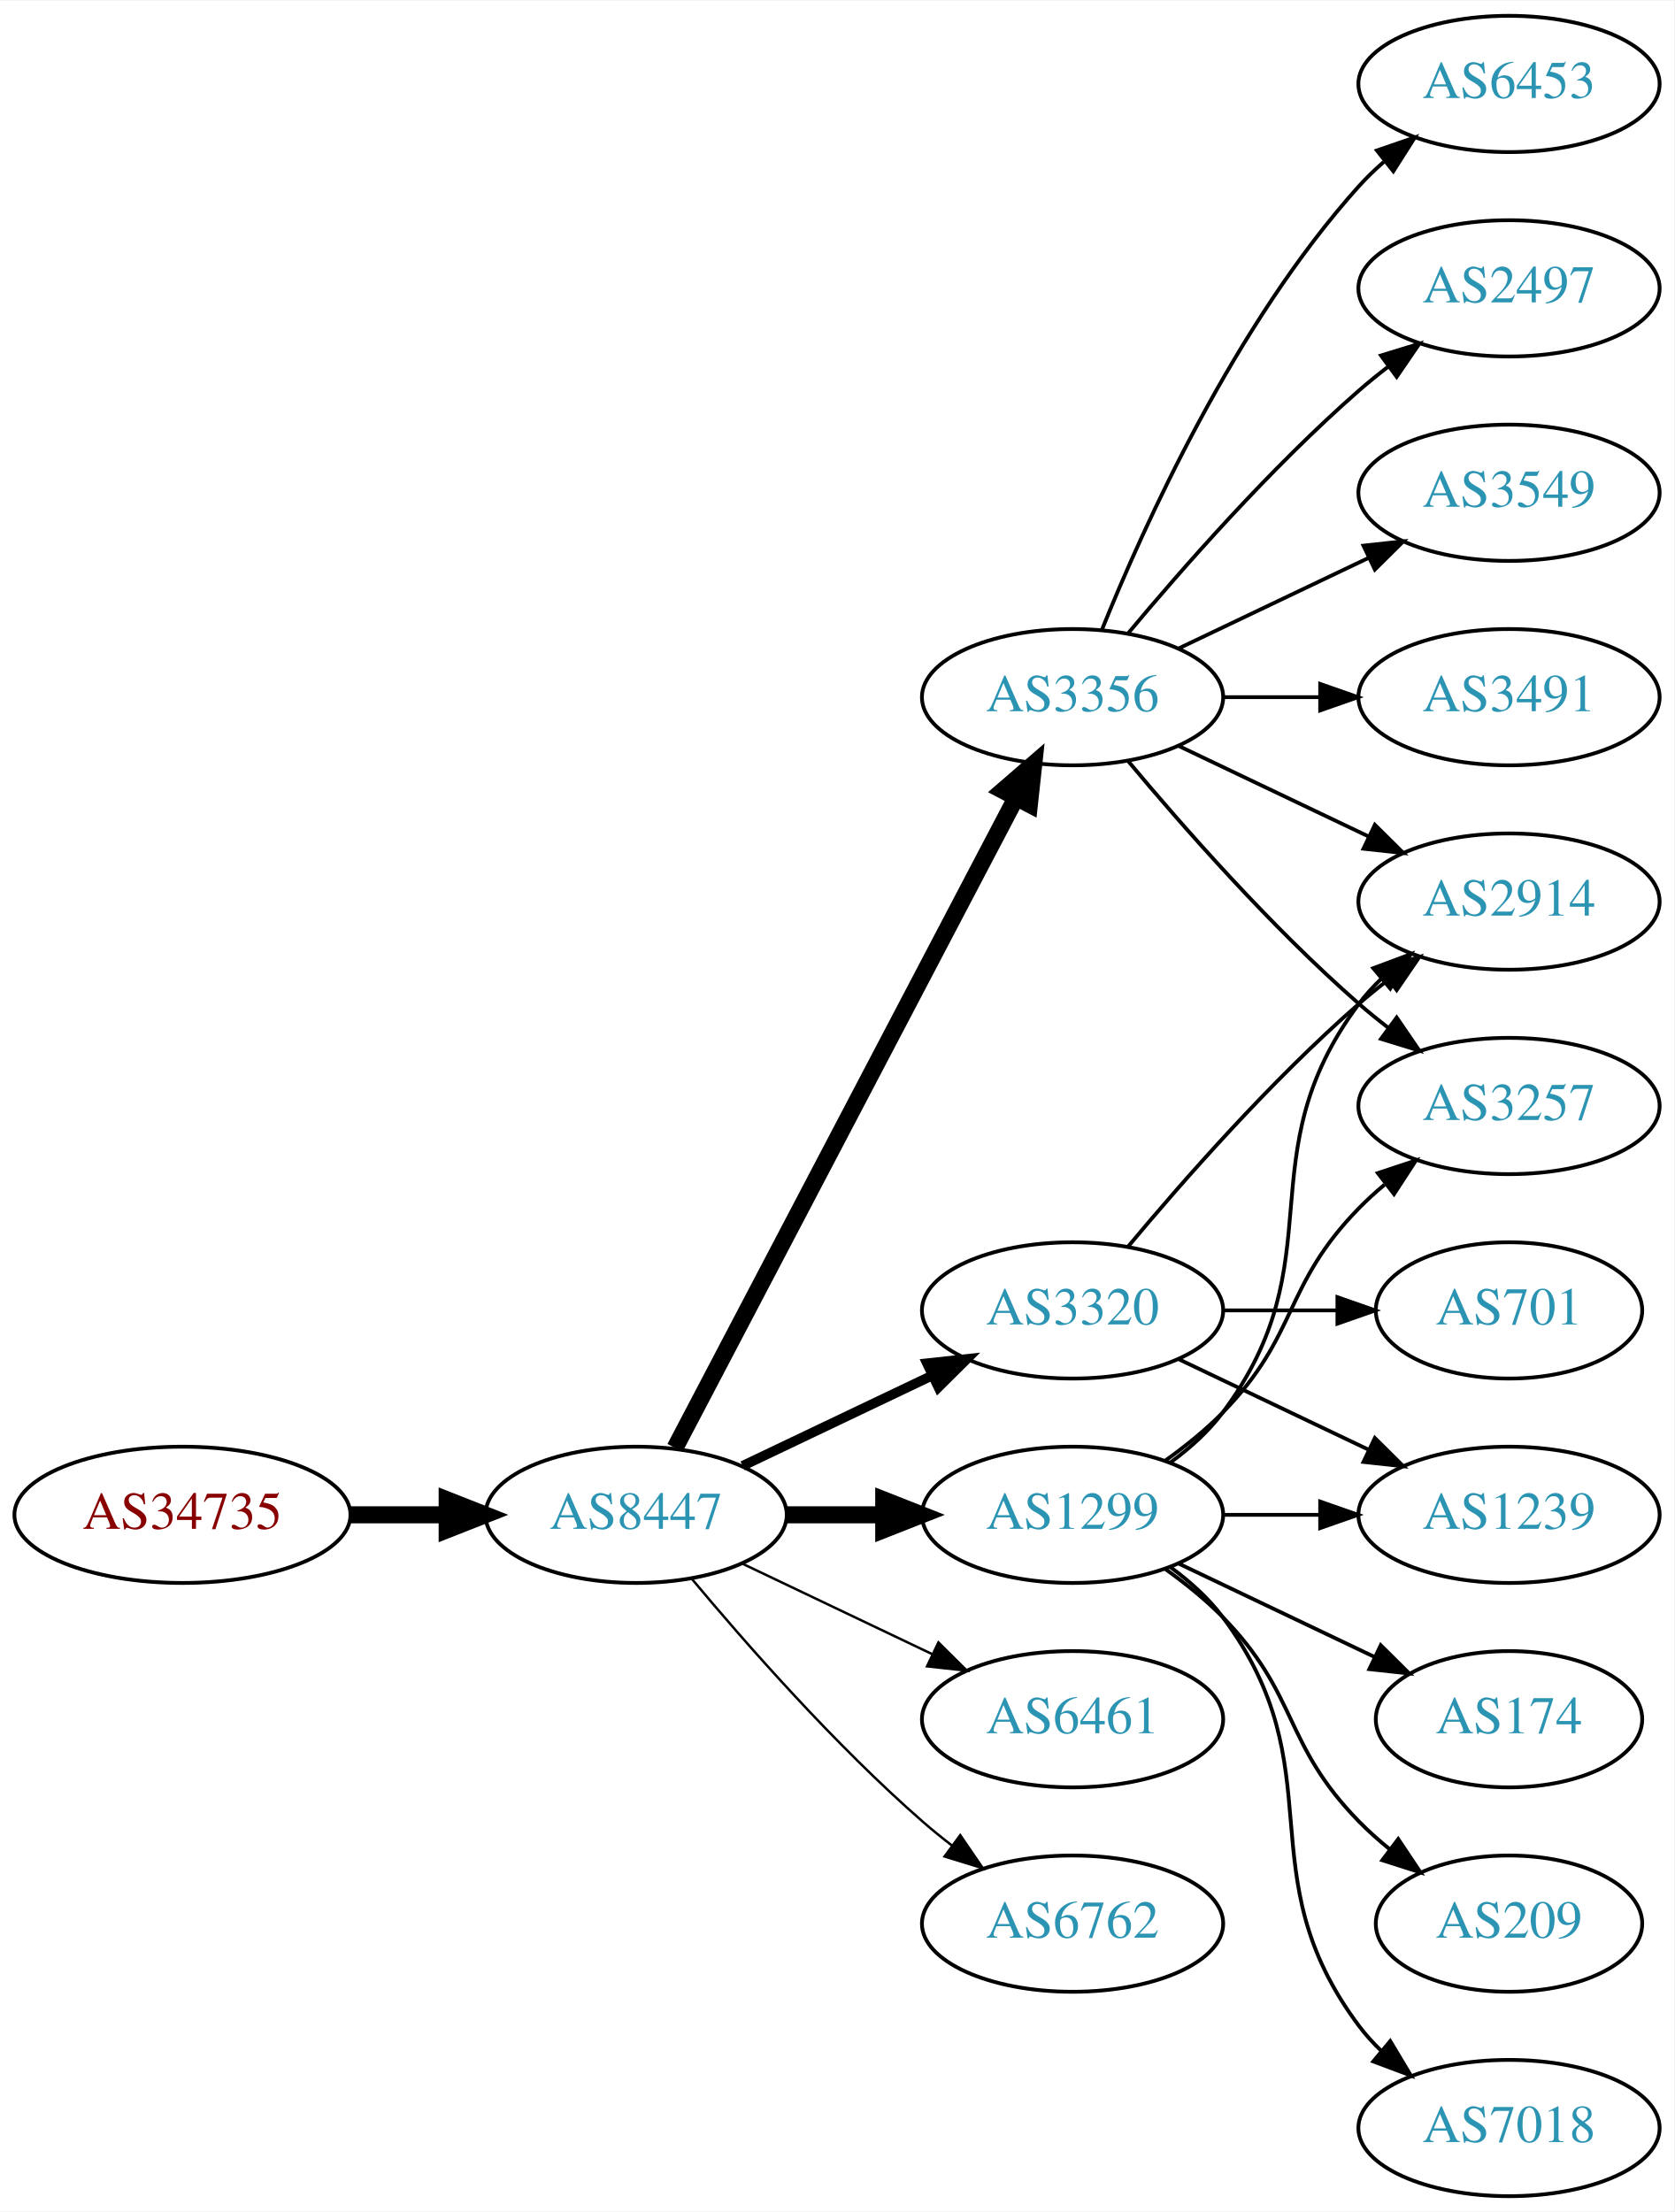
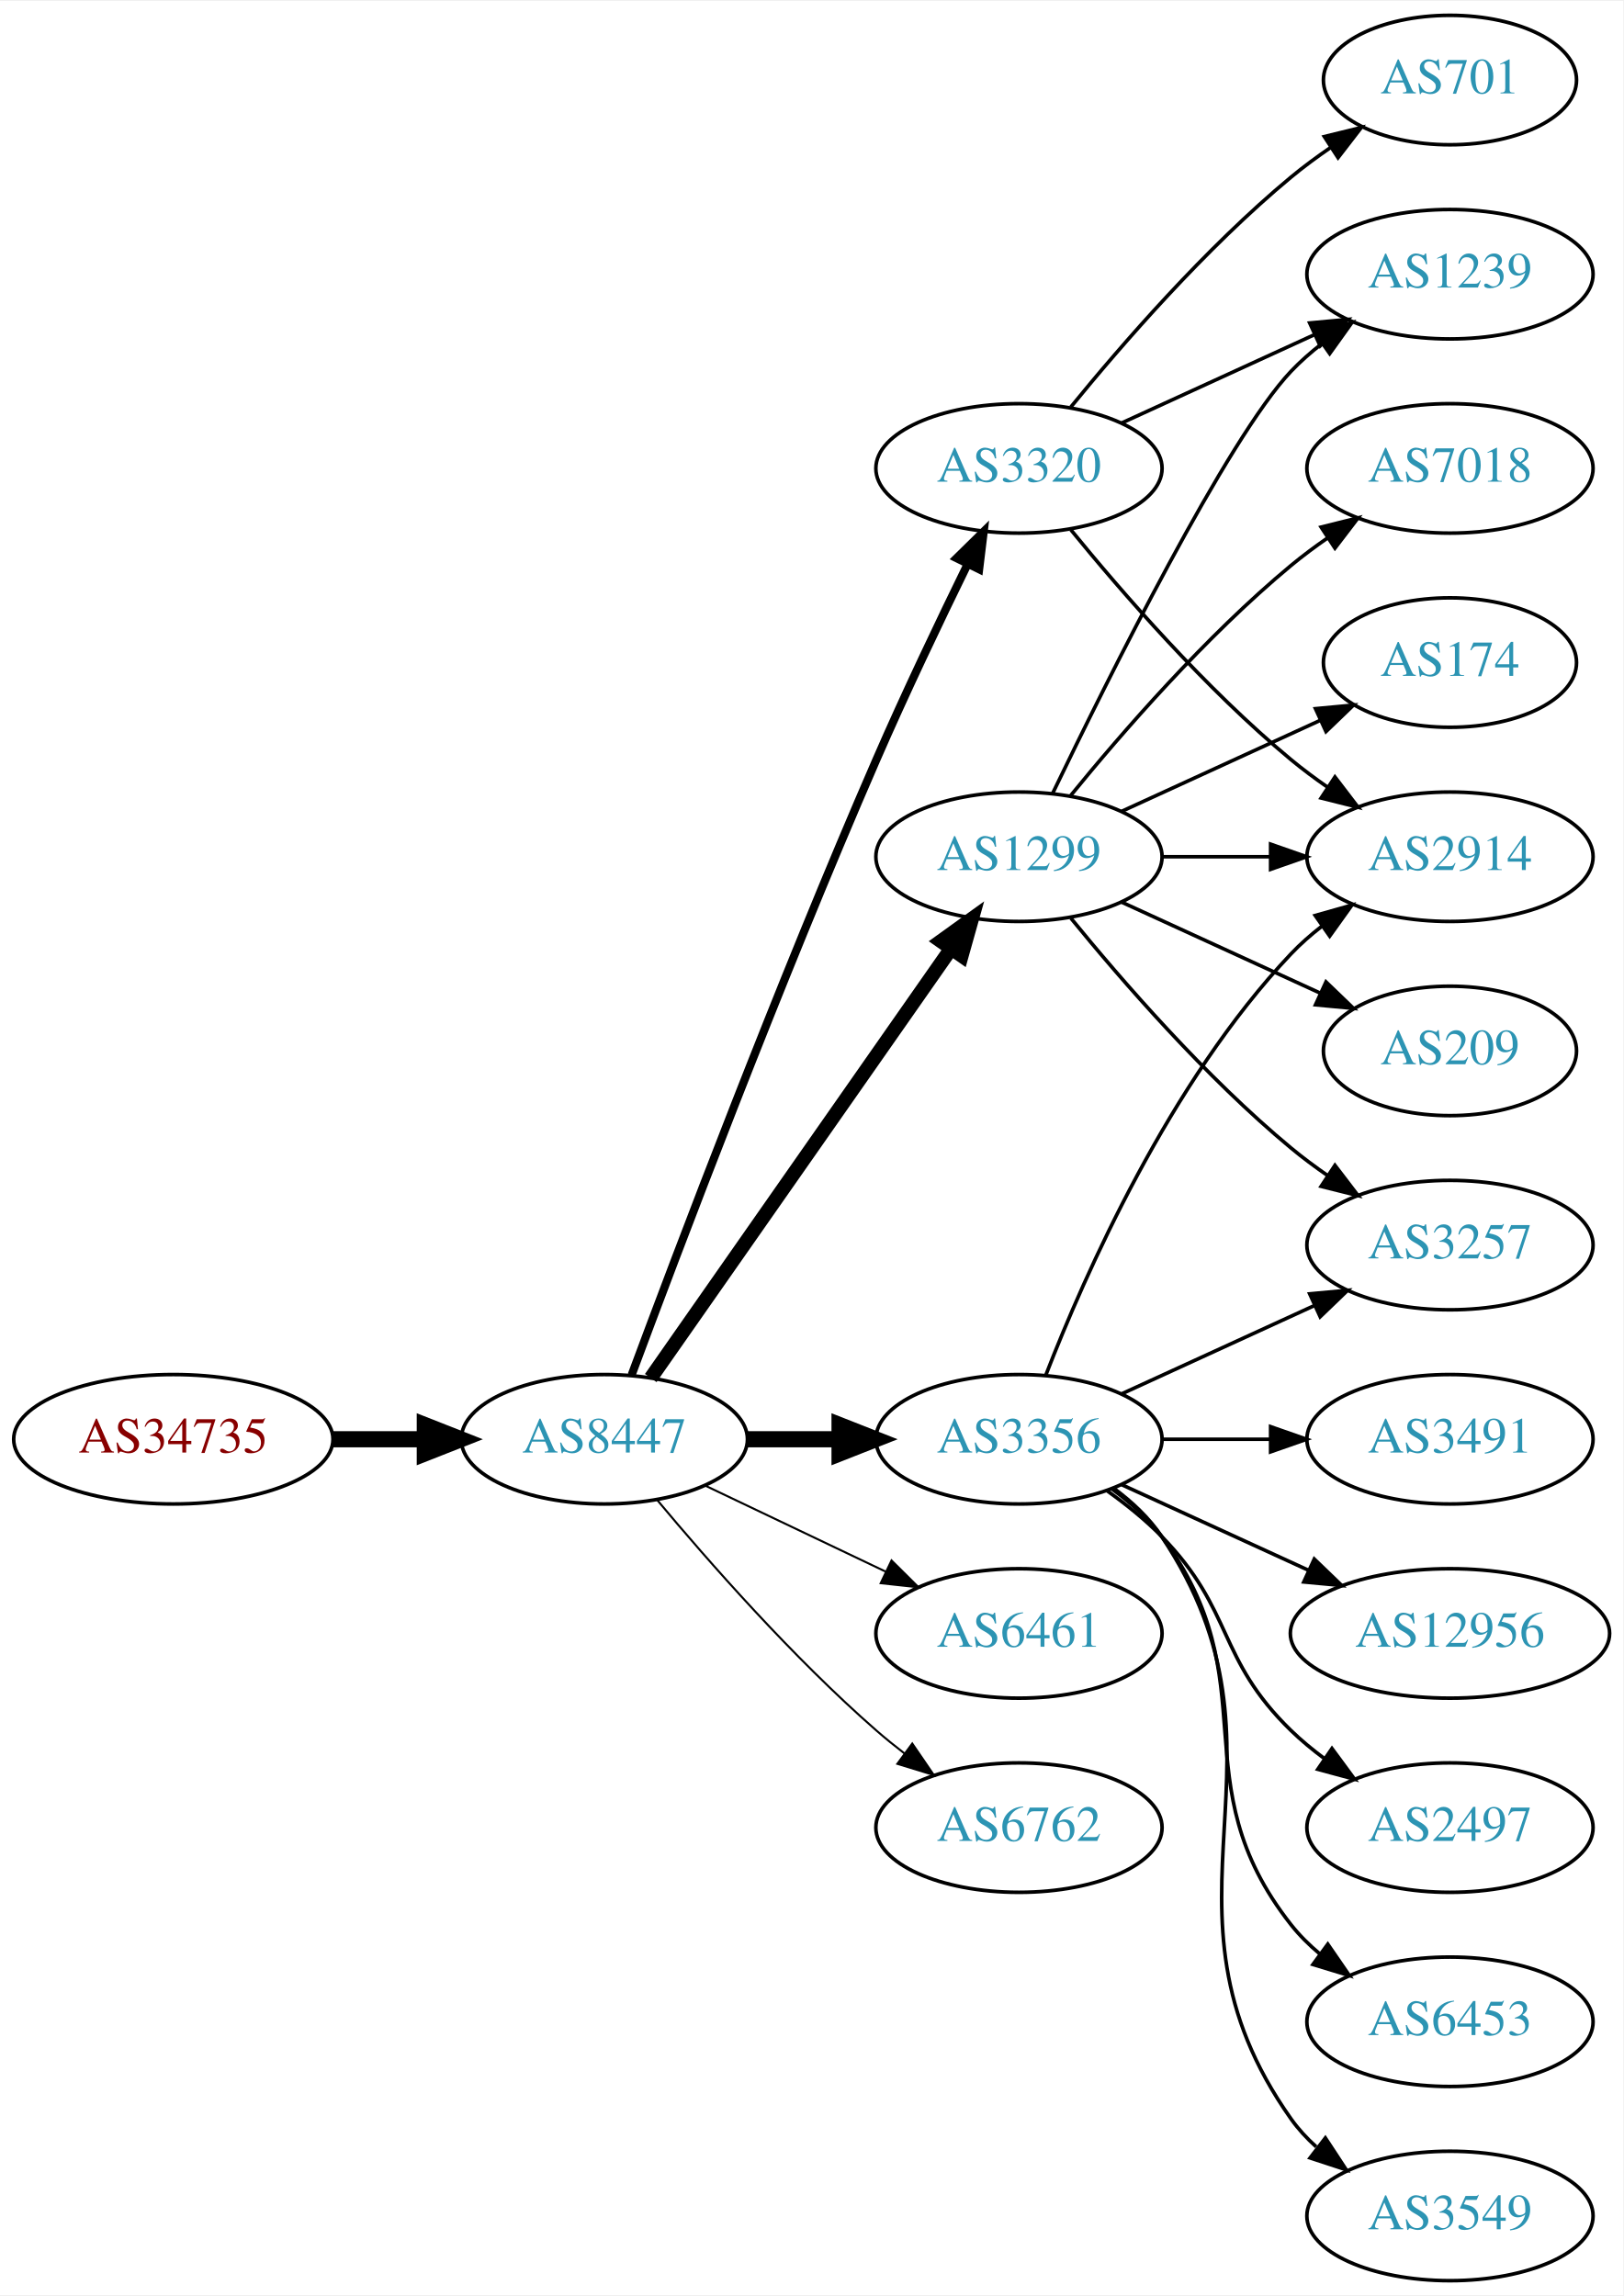
- <svg xmlns="http://www.w3.org/2000/svg" xmlns:xlink="http://www.w3.org/1999/xlink" width="442pt" height="584pt" viewBox="0.00 0.00 442.27 584.00">
-   <g id="graph0" class="graph" transform="scale(1 1) rotate(0) translate(4 580)">
-     <polygon fill="white" stroke="none" points="-4,4 -4,-580 438.271,-580 438.271,4 -4,4" />
+ <svg xmlns="http://www.w3.org/2000/svg" xmlns:xlink="http://www.w3.org/1999/xlink" width="451pt" height="638pt" viewBox="0.00 0.00 451.37 638.00">
+   <g id="graph0" class="graph" transform="scale(1 1) rotate(0) translate(4 634)">
+     <polygon fill="white" stroke="none" points="-4,4 -4,-634 447.37,-634 447.37,4 -4,4" />
    <g id="node1" class="node">
      <g id="a_node1">
        <a xlink:href="/asn/34735" xlink:title="AS34735 ~ LKW-Walter-AG [AT]">
-           <ellipse fill="#ffffff" stroke="black" cx="44.196" cy="-180" rx="44.393" ry="18" />
-           <text text-anchor="middle" x="44.196" y="-176.3" font-family="Times,serif" font-size="14.00" fill="#880000">AS34735</text>
+           <ellipse fill="#ffffff" stroke="black" cx="44.196" cy="-234" rx="44.393" ry="18" />
+           <text text-anchor="middle" x="44.196" y="-230.3" font-family="Times,serif" font-size="14.00" fill="#880000">AS34735</text>
        </a>
      </g>
    </g>
    <g id="node2" class="node">
      <g id="a_node2">
        <a xlink:href="/asn/8447" xlink:title="AS8447 ~ A1 Telekom Austria AG [AT]">
-           <ellipse fill="#ffffff" stroke="black" cx="164.039" cy="-180" rx="39.794" ry="18" />
-           <text text-anchor="middle" x="164.039" y="-176.3" font-family="Times,serif" font-size="14.00" fill="#2c94b3">AS8447</text>
+           <ellipse fill="#ffffff" stroke="black" cx="164.039" cy="-234" rx="39.794" ry="18" />
+           <text text-anchor="middle" x="164.039" y="-230.3" font-family="Times,serif" font-size="14.00" fill="#2c94b3">AS8447</text>
        </a>
      </g>
    </g>
    <g id="edge1" class="edge">
-       <path fill="none" stroke="black" stroke-width="4.5" d="M88.407,-180C96.72,-180 105.482,-180 113.965,-180" />
-       <polygon fill="black" stroke="black" stroke-width="4.5" points="114.123,-183.938 124.123,-180 114.123,-176.063 114.123,-183.938" />
+       <path fill="none" stroke="black" stroke-width="4.5" d="M88.407,-234C96.72,-234 105.482,-234 113.965,-234" />
+       <polygon fill="black" stroke="black" stroke-width="4.5" points="114.123,-237.938 124.123,-234 114.123,-230.063 114.123,-237.938" />
    </g>
    <g id="node3" class="node">
      <g id="a_node3">
-         <a xlink:href="/asn/3320" xlink:title="AS3320 ~ DTAG [DE]">
+         <a xlink:href="/asn/3356" xlink:title="AS3356 ~ Level 3 Parent, LLC [US]">
          <ellipse fill="#ffffff" stroke="black" cx="279.332" cy="-234" rx="39.794" ry="18" />
-           <text text-anchor="middle" x="279.332" y="-230.3" font-family="Times,serif" font-size="14.00" fill="#2c94b3">AS3320</text>
+           <text text-anchor="middle" x="279.332" y="-230.3" font-family="Times,serif" font-size="14.00" fill="#2c94b3">AS3356</text>
        </a>
      </g>
    </g>
    <g id="edge2" class="edge">
-       <path fill="none" stroke="black" stroke-width="2.571" d="M192.175,-192.934C207.169,-200.081 225.99,-209.052 242.213,-216.785" />
-       <polygon fill="black" stroke="black" stroke-width="2.571" points="240.884,-220.028 251.417,-221.171 243.895,-213.709 240.884,-220.028" />
+       <path fill="none" stroke="black" stroke-width="4.5" d="M203.711,-234C211.914,-234 220.678,-234 229.21,-234" />
+       <polygon fill="black" stroke="black" stroke-width="4.5" points="229.449,-237.938 239.449,-234 229.449,-230.063 229.449,-237.938" />
    </g>
    <g id="node4" class="node">
      <g id="a_node4">
-         <a xlink:href="/asn/3356" xlink:title="AS3356 ~ Level 3 Parent, LLC [US]">
-           <ellipse fill="#ffffff" stroke="black" cx="279.332" cy="-396" rx="39.794" ry="18" />
-           <text text-anchor="middle" x="279.332" y="-392.3" font-family="Times,serif" font-size="14.00" fill="#2c94b3">AS3356</text>
+         <a xlink:href="/asn/3320" xlink:title="AS3320 ~ DTAG [DE]">
+           <ellipse fill="#ffffff" stroke="black" cx="279.332" cy="-504" rx="39.794" ry="18" />
+           <text text-anchor="middle" x="279.332" y="-500.3" font-family="Times,serif" font-size="14.00" fill="#2c94b3">AS3320</text>
        </a>
      </g>
    </g>
    <g id="edge3" class="edge">
-       <path fill="none" stroke="black" stroke-width="4.5" d="M174.31,-197.676C194.151,-235.505 240.829,-324.499 264.316,-369.278" />
-       <polygon fill="black" stroke="black" stroke-width="4.5" points="260.959,-371.356 269.091,-378.383 267.933,-367.698 260.959,-371.356" />
+       <path fill="none" stroke="black" stroke-width="2.25" d="M171.632,-251.887C184.176,-285.636 212.644,-360.896 239.685,-423 247.669,-441.337 257.363,-461.649 265.044,-477.346" />
+       <polygon fill="black" stroke="black" stroke-width="2.25" points="261.976,-479.039 269.534,-486.464 268.257,-475.947 261.976,-479.039" />
    </g>
    <g id="node5" class="node">
      <g id="a_node5">
-         <a xlink:href="/asn/6461" xlink:title="AS6461 ~ Zayo Bandwidth [US]">
-           <ellipse fill="#ffffff" stroke="black" cx="279.332" cy="-126" rx="39.794" ry="18" />
-           <text text-anchor="middle" x="279.332" y="-122.3" font-family="Times,serif" font-size="14.00" fill="#2c94b3">AS6461</text>
+         <a xlink:href="/asn/1299" xlink:title="AS1299 ~ Telia Carrier [EU]">
+           <ellipse fill="#ffffff" stroke="black" cx="279.332" cy="-396" rx="39.794" ry="18" />
+           <text text-anchor="middle" x="279.332" y="-392.3" font-family="Times,serif" font-size="14.00" fill="#2c94b3">AS1299</text>
        </a>
      </g>
    </g>
    <g id="edge4" class="edge">
-       <path fill="none" stroke="black" stroke-width="0.643" d="M192.175,-167.066C207.169,-159.919 225.99,-150.948 242.213,-143.215" />
-       <polygon fill="black" stroke="black" stroke-width="0.643" points="243.895,-146.291 251.417,-138.829 240.884,-139.972 243.895,-146.291" />
+       <path fill="none" stroke="black" stroke-width="3.938" d="M176.949,-251.031C196.871,-279.517 237.06,-336.985 260.41,-370.374" />
+       <polygon fill="black" stroke="black" stroke-width="3.938" points="257.641,-372.521 266.24,-378.71 263.377,-368.509 257.641,-372.521" />
    </g>
    <g id="node6" class="node">
      <g id="a_node6">
-         <a xlink:href="/asn/1299" xlink:title="AS1299 ~ Telia Carrier [EU]">
+         <a xlink:href="/asn/6461" xlink:title="AS6461 ~ Zayo Bandwidth [US]">
          <ellipse fill="#ffffff" stroke="black" cx="279.332" cy="-180" rx="39.794" ry="18" />
-           <text text-anchor="middle" x="279.332" y="-176.3" font-family="Times,serif" font-size="14.00" fill="#2c94b3">AS1299</text>
+           <text text-anchor="middle" x="279.332" y="-176.3" font-family="Times,serif" font-size="14.00" fill="#2c94b3">AS6461</text>
        </a>
      </g>
    </g>
    <g id="edge5" class="edge">
-       <path fill="none" stroke="black" stroke-width="4.5" d="M203.711,-180C211.914,-180 220.678,-180 229.21,-180" />
-       <polygon fill="black" stroke="black" stroke-width="4.5" points="229.449,-183.938 239.449,-180 229.449,-176.063 229.449,-183.938" />
+       <path fill="none" stroke="black" stroke-width="0.562" d="M192.175,-221.066C207.169,-213.919 225.99,-204.948 242.213,-197.215" />
+       <polygon fill="black" stroke="black" stroke-width="0.562" points="243.895,-200.291 251.417,-192.829 240.884,-193.972 243.895,-200.291" />
    </g>
    <g id="node7" class="node">
      <g id="a_node7">
        <a xlink:href="/asn/6762" xlink:title="AS6762 ~ TELECOM ITALIA SPARKLE S.p.A. [IT]">
-           <ellipse fill="#ffffff" stroke="black" cx="279.332" cy="-72" rx="39.794" ry="18" />
-           <text text-anchor="middle" x="279.332" y="-68.3" font-family="Times,serif" font-size="14.00" fill="#2c94b3">AS6762</text>
+           <ellipse fill="#ffffff" stroke="black" cx="279.332" cy="-126" rx="39.794" ry="18" />
+           <text text-anchor="middle" x="279.332" y="-122.3" font-family="Times,serif" font-size="14.00" fill="#2c94b3">AS6762</text>
        </a>
      </g>
    </g>
    <g id="edge6" class="edge">
-       <path fill="none" stroke="black" stroke-width="0.643" d="M178.669,-163.183C192.951,-146.071 216.498,-119.255 239.685,-99 242.151,-96.846 244.789,-94.706 247.487,-92.628" />
-       <polygon fill="black" stroke="black" stroke-width="0.643" points="249.66,-95.375 255.641,-86.63 245.512,-89.736 249.66,-95.375" />
+       <path fill="none" stroke="black" stroke-width="0.562" d="M178.669,-217.183C192.951,-200.071 216.498,-173.255 239.685,-153 242.151,-150.846 244.789,-148.706 247.487,-146.628" />
+       <polygon fill="black" stroke="black" stroke-width="0.562" points="249.66,-149.375 255.641,-140.63 245.512,-143.736 249.66,-149.375" />
    </g>
    <g id="node8" class="node">
      <g id="a_node8">
-         <a xlink:href="/asn/2914" xlink:title="AS2914 ~ NTT America, Inc. [US]">
-           <ellipse fill="#ffffff" stroke="black" cx="394.625" cy="-342" rx="39.794" ry="18" />
-           <text text-anchor="middle" x="394.625" y="-338.3" font-family="Times,serif" font-size="14.00" fill="#2c94b3">AS2914</text>
+         <a xlink:href="/asn/3257" xlink:title="AS3257 ~ GTT [DE]">
+           <ellipse fill="#ffffff" stroke="black" cx="399.174" cy="-288" rx="39.794" ry="18" />
+           <text text-anchor="middle" x="399.174" y="-284.3" font-family="Times,serif" font-size="14.00" fill="#2c94b3">AS3257</text>
        </a>
      </g>
    </g>
    <g id="edge7" class="edge">
-       <path fill="none" stroke="black" d="M293.962,-250.817C308.244,-267.929 331.791,-294.745 354.978,-315 357.444,-317.154 360.082,-319.294 362.78,-321.372" />
-       <polygon fill="black" stroke="black" points="360.805,-324.264 370.934,-327.37 364.953,-318.625 360.805,-324.264" />
+       <path fill="none" stroke="black" d="M307.96,-246.661C323.917,-253.973 344.188,-263.261 361.471,-271.181" />
+       <polygon fill="black" stroke="black" points="360.169,-274.435 370.718,-275.419 363.085,-268.071 360.169,-274.435" />
    </g>
    <g id="node9" class="node">
      <g id="a_node9">
-         <a xlink:href="/asn/1239" xlink:title="AS1239 ~ Sprint [US]">
-           <ellipse fill="#ffffff" stroke="black" cx="394.625" cy="-180" rx="39.794" ry="18" />
-           <text text-anchor="middle" x="394.625" y="-176.3" font-family="Times,serif" font-size="14.00" fill="#2c94b3">AS1239</text>
+         <a xlink:href="/asn/12956" xlink:title="AS12956 ~ TELXIUS [ES]">
+           <ellipse fill="#ffffff" stroke="black" cx="399.174" cy="-180" rx="44.393" ry="18" />
+           <text text-anchor="middle" x="399.174" y="-176.3" font-family="Times,serif" font-size="14.00" fill="#2c94b3">AS12956</text>
        </a>
      </g>
    </g>
    <g id="edge8" class="edge">
-       <path fill="none" stroke="black" d="M307.468,-221.066C322.462,-213.919 341.283,-204.948 357.506,-197.215" />
-       <polygon fill="black" stroke="black" points="359.188,-200.291 366.71,-192.829 356.177,-193.972 359.188,-200.291" />
+       <path fill="none" stroke="black" d="M307.96,-221.339C323.458,-214.238 343.025,-205.272 359.971,-197.506" />
+       <polygon fill="black" stroke="black" points="361.441,-200.683 369.074,-193.335 358.525,-194.319 361.441,-200.683" />
    </g>
    <g id="node10" class="node">
      <g id="a_node10">
-         <a xlink:href="/asn/701" xlink:title="AS701 ~ UUNET [US]">
-           <ellipse fill="#ffffff" stroke="black" cx="394.625" cy="-234" rx="35.194" ry="18" />
-           <text text-anchor="middle" x="394.625" y="-230.3" font-family="Times,serif" font-size="14.00" fill="#2c94b3">AS701</text>
+         <a xlink:href="/asn/2497" xlink:title="AS2497 ~ Internet Initiative Japan Inc. [JP]">
+           <ellipse fill="#ffffff" stroke="black" cx="399.174" cy="-126" rx="39.794" ry="18" />
+           <text text-anchor="middle" x="399.174" y="-122.3" font-family="Times,serif" font-size="14.00" fill="#2c94b3">AS2497</text>
        </a>
      </g>
    </g>
    <g id="edge9" class="edge">
-       <path fill="none" stroke="black" d="M319.004,-234C328.709,-234 339.2,-234 349.163,-234" />
-       <polygon fill="black" stroke="black" points="349.299,-237.5 359.299,-234 349.299,-230.5 349.299,-237.5" />
-     </g>
-     <g id="edge12" class="edge">
-       <path fill="none" stroke="black" d="M307.468,-383.066C322.462,-375.919 341.283,-366.948 357.506,-359.215" />
-       <polygon fill="black" stroke="black" points="359.188,-362.291 366.71,-354.829 356.177,-355.972 359.188,-362.291" />
+       <path fill="none" stroke="black" d="M303.926,-219.611C309.182,-215.852 314.513,-211.563 318.978,-207 339.151,-186.383 334.285,-173.094 354.978,-153 357.823,-150.237 360.997,-147.614 364.297,-145.166" />
+       <polygon fill="black" stroke="black" points="366.363,-147.994 372.645,-139.462 362.414,-142.214 366.363,-147.994" />
    </g>
    <g id="node11" class="node">
      <g id="a_node11">
-         <a xlink:href="/asn/2497" xlink:title="AS2497 ~ Internet Initiative Japan Inc. [JP]">
-           <ellipse fill="#ffffff" stroke="black" cx="394.625" cy="-504" rx="39.794" ry="18" />
-           <text text-anchor="middle" x="394.625" y="-500.3" font-family="Times,serif" font-size="14.00" fill="#2c94b3">AS2497</text>
+         <a xlink:href="/asn/2914" xlink:title="AS2914 ~ NTT America, Inc. [US]">
+           <ellipse fill="#ffffff" stroke="black" cx="399.174" cy="-396" rx="39.794" ry="18" />
+           <text text-anchor="middle" x="399.174" y="-392.3" font-family="Times,serif" font-size="14.00" fill="#2c94b3">AS2914</text>
        </a>
      </g>
    </g>
    <g id="edge10" class="edge">
-       <path fill="none" stroke="black" d="M293.962,-412.817C308.244,-429.929 331.791,-456.745 354.978,-477 357.444,-479.154 360.082,-481.294 362.78,-483.372" />
-       <polygon fill="black" stroke="black" points="360.805,-486.264 370.934,-489.37 364.953,-480.625 360.805,-486.264" />
+       <path fill="none" stroke="black" d="M286.855,-251.994C297.605,-279.728 321.262,-333.429 354.978,-369 357.564,-371.728 360.481,-374.294 363.55,-376.677" />
+       <polygon fill="black" stroke="black" points="361.704,-379.658 371.898,-382.543 365.728,-373.93 361.704,-379.658" />
    </g>
    <g id="node12" class="node">
      <g id="a_node12">
-         <a xlink:href="/asn/3549" xlink:title="AS3549 ~ Level 3 Parent, LLC [US]">
-           <ellipse fill="#ffffff" stroke="black" cx="394.625" cy="-450" rx="39.794" ry="18" />
-           <text text-anchor="middle" x="394.625" y="-446.3" font-family="Times,serif" font-size="14.00" fill="#2c94b3">AS3549</text>
+         <a xlink:href="/asn/6453" xlink:title="AS6453 ~ TATA COMMUNICATIONS (AMERICA) INC [US]">
+           <ellipse fill="#ffffff" stroke="black" cx="399.174" cy="-72" rx="39.794" ry="18" />
+           <text text-anchor="middle" x="399.174" y="-68.3" font-family="Times,serif" font-size="14.00" fill="#2c94b3">AS6453</text>
        </a>
      </g>
    </g>
    <g id="edge11" class="edge">
-       <path fill="none" stroke="black" d="M307.468,-408.934C322.462,-416.081 341.283,-425.052 357.506,-432.785" />
-       <polygon fill="black" stroke="black" points="356.177,-436.028 366.71,-437.171 359.188,-429.709 356.177,-436.028" />
+       <path fill="none" stroke="black" d="M305.262,-220.118C310.338,-216.389 315.256,-211.984 318.978,-207 349.249,-166.458 323.679,-138.754 354.978,-99 357.303,-96.047 360.047,-93.33 363.006,-90.853" />
+       <polygon fill="black" stroke="black" points="365.199,-93.585 371.203,-84.855 361.065,-87.936 365.199,-93.585" />
    </g>
    <g id="node13" class="node">
      <g id="a_node13">
-         <a xlink:href="/asn/3257" xlink:title="AS3257 ~ GTT [DE]">
-           <ellipse fill="#ffffff" stroke="black" cx="394.625" cy="-288" rx="39.794" ry="18" />
-           <text text-anchor="middle" x="394.625" y="-284.3" font-family="Times,serif" font-size="14.00" fill="#2c94b3">AS3257</text>
-         </a>
-       </g>
-     </g>
-     <g id="edge13" class="edge">
-       <path fill="none" stroke="black" d="M293.962,-379.183C308.244,-362.071 331.791,-335.255 354.978,-315 357.444,-312.846 360.082,-310.706 362.78,-308.628" />
-       <polygon fill="black" stroke="black" points="364.953,-311.375 370.934,-302.63 360.805,-305.736 364.953,-311.375" />
+         <a xlink:href="/asn/3549" xlink:title="AS3549 ~ Level 3 Parent, LLC [US]">
+           <ellipse fill="#ffffff" stroke="black" cx="399.174" cy="-18" rx="39.794" ry="18" />
+           <text text-anchor="middle" x="399.174" y="-14.3" font-family="Times,serif" font-size="14.00" fill="#2c94b3">AS3549</text>
+         </a>
+       </g>
+     </g>
+     <g id="edge12" class="edge">
+       <path fill="none" stroke="black" d="M305.651,-220.393C310.707,-216.649 315.518,-212.169 318.978,-207 360.003,-145.706 312.399,-105.225 354.978,-45 356.969,-42.184 359.356,-39.599 361.972,-37.24" />
+       <polygon fill="black" stroke="black" points="364.525,-39.694 370.34,-30.838 360.271,-34.135 364.525,-39.694" />
    </g>
    <g id="node14" class="node">
      <g id="a_node14">
        <a xlink:href="/asn/3491" xlink:title="AS3491 ~ PCCW Global, Inc. [US]">
-           <ellipse fill="#ffffff" stroke="black" cx="394.625" cy="-396" rx="39.794" ry="18" />
-           <text text-anchor="middle" x="394.625" y="-392.3" font-family="Times,serif" font-size="14.00" fill="#2c94b3">AS3491</text>
-         </a>
-       </g>
+           <ellipse fill="#ffffff" stroke="black" cx="399.174" cy="-234" rx="39.794" ry="18" />
+           <text text-anchor="middle" x="399.174" y="-230.3" font-family="Times,serif" font-size="14.00" fill="#2c94b3">AS3491</text>
+         </a>
+       </g>
+     </g>
+     <g id="edge13" class="edge">
+       <path fill="none" stroke="black" d="M319.244,-234C328.798,-234 339.147,-234 349.11,-234" />
+       <polygon fill="black" stroke="black" points="349.302,-237.5 359.302,-234 349.302,-230.5 349.302,-237.5" />
    </g>
    <g id="edge14" class="edge">
-       <path fill="none" stroke="black" d="M319.004,-396C327.207,-396 335.971,-396 344.503,-396" />
-       <polygon fill="black" stroke="black" points="344.742,-399.5 354.742,-396 344.742,-392.5 344.742,-399.5" />
+       <path fill="none" stroke="black" d="M293.751,-486.935C307.865,-469.625 331.28,-442.655 354.978,-423 358.194,-420.332 361.695,-417.73 365.265,-415.259" />
+       <polygon fill="black" stroke="black" points="367.189,-418.183 373.622,-409.764 363.343,-412.334 367.189,-418.183" />
    </g>
    <g id="node15" class="node">
      <g id="a_node15">
-         <a xlink:href="/asn/6453" xlink:title="AS6453 ~ TATA COMMUNICATIONS (AMERICA) INC [US]">
-           <ellipse fill="#ffffff" stroke="black" cx="394.625" cy="-558" rx="39.794" ry="18" />
-           <text text-anchor="middle" x="394.625" y="-554.3" font-family="Times,serif" font-size="14.00" fill="#2c94b3">AS6453</text>
+         <a xlink:href="/asn/1239" xlink:title="AS1239 ~ Sprint [US]">
+           <ellipse fill="#ffffff" stroke="black" cx="399.174" cy="-558" rx="39.794" ry="18" />
+           <text text-anchor="middle" x="399.174" y="-554.3" font-family="Times,serif" font-size="14.00" fill="#2c94b3">AS1239</text>
        </a>
      </g>
    </g>
    <g id="edge15" class="edge">
-       <path fill="none" stroke="black" d="M287.079,-413.787C298.13,-441.243 322.184,-494.578 354.978,-531 356.98,-533.224 359.199,-535.363 361.532,-537.397" />
-       <polygon fill="black" stroke="black" points="359.73,-540.433 369.751,-543.873 364.062,-534.935 359.73,-540.433" />
-     </g>
-     <g id="edge16" class="edge">
-       <path fill="none" stroke="black" d="M305.262,-193.882C310.338,-197.611 315.256,-202.016 318.978,-207 349.249,-247.542 324.707,-274.458 354.978,-315 356.723,-317.336 358.73,-319.545 360.893,-321.617" />
-       <polygon fill="black" stroke="black" points="358.771,-324.405 368.694,-328.118 363.253,-319.027 358.771,-324.405" />
-     </g>
-     <g id="edge21" class="edge">
-       <path fill="none" stroke="black" d="M319.004,-180C327.207,-180 335.971,-180 344.503,-180" />
-       <polygon fill="black" stroke="black" points="344.742,-183.5 354.742,-180 344.742,-176.5 344.742,-183.5" />
-     </g>
-     <g id="edge18" class="edge">
-       <path fill="none" stroke="black" d="M303.926,-194.389C309.182,-198.148 314.513,-202.437 318.978,-207 339.151,-227.617 334.806,-240.383 354.978,-261 357.071,-263.139 359.354,-265.218 361.731,-267.21" />
-       <polygon fill="black" stroke="black" points="359.974,-270.275 370.031,-273.611 364.249,-264.732 359.974,-270.275" />
+       <path fill="none" stroke="black" d="M307.96,-516.661C323.917,-523.973 344.188,-533.261 361.471,-541.181" />
+       <polygon fill="black" stroke="black" points="360.169,-544.435 370.718,-545.419 363.085,-538.071 360.169,-544.435" />
    </g>
    <g id="node16" class="node">
      <g id="a_node16">
-         <a xlink:href="/asn/174" xlink:title="AS174 ~ Cogent Communications [US]">
-           <ellipse fill="#ffffff" stroke="black" cx="394.625" cy="-126" rx="35.194" ry="18" />
-           <text text-anchor="middle" x="394.625" y="-122.3" font-family="Times,serif" font-size="14.00" fill="#2c94b3">AS174</text>
-         </a>
-       </g>
+         <a xlink:href="/asn/701" xlink:title="AS701 ~ UUNET [US]">
+           <ellipse fill="#ffffff" stroke="black" cx="399.174" cy="-612" rx="35.194" ry="18" />
+           <text text-anchor="middle" x="399.174" y="-608.3" font-family="Times,serif" font-size="14.00" fill="#2c94b3">AS701</text>
+         </a>
+       </g>
+     </g>
+     <g id="edge16" class="edge">
+       <path fill="none" stroke="black" d="M293.751,-521.065C307.865,-538.375 331.28,-565.345 354.978,-585 358.441,-587.872 362.234,-590.669 366.088,-593.308" />
+       <polygon fill="black" stroke="black" points="364.231,-596.275 374.521,-598.797 368.05,-590.408 364.231,-596.275" />
+     </g>
+     <g id="edge22" class="edge">
+       <path fill="none" stroke="black" d="M293.751,-378.935C307.865,-361.625 331.28,-334.655 354.978,-315 358.194,-312.332 361.695,-309.73 365.265,-307.259" />
+       <polygon fill="black" stroke="black" points="367.189,-310.183 373.622,-301.764 363.343,-304.334 367.189,-310.183" />
    </g>
    <g id="edge17" class="edge">
-       <path fill="none" stroke="black" d="M307.468,-167.066C322.9,-159.71 342.385,-150.423 358.92,-142.541" />
-       <polygon fill="black" stroke="black" points="360.741,-145.551 368.262,-138.089 357.729,-139.232 360.741,-145.551" />
+       <path fill="none" stroke="black" d="M319.244,-396C328.798,-396 339.147,-396 349.11,-396" />
+       <polygon fill="black" stroke="black" points="349.302,-399.5 359.302,-396 349.302,-392.5 349.302,-399.5" />
+     </g>
+     <g id="edge18" class="edge">
+       <path fill="none" stroke="black" d="M288.679,-413.595C304.146,-445.732 337.291,-512.34 354.978,-531 357.564,-533.728 360.481,-536.294 363.55,-538.677" />
+       <polygon fill="black" stroke="black" points="361.704,-541.658 371.898,-544.543 365.728,-535.93 361.704,-541.658" />
    </g>
    <g id="node17" class="node">
      <g id="a_node17">
-         <a xlink:href="/asn/209" xlink:title="AS209 ~ CenturyLink Communications, LLC [US]">
-           <ellipse fill="#ffffff" stroke="black" cx="394.625" cy="-72" rx="35.194" ry="18" />
-           <text text-anchor="middle" x="394.625" y="-68.3" font-family="Times,serif" font-size="14.00" fill="#2c94b3">AS209</text>
+         <a xlink:href="/asn/7018" xlink:title="AS7018 ~ AT&amp;T Services, Inc. [US]">
+           <ellipse fill="#ffffff" stroke="black" cx="399.174" cy="-504" rx="39.794" ry="18" />
+           <text text-anchor="middle" x="399.174" y="-500.3" font-family="Times,serif" font-size="14.00" fill="#2c94b3">AS7018</text>
        </a>
      </g>
    </g>
    <g id="edge19" class="edge">
-       <path fill="none" stroke="black" d="M303.926,-165.611C309.182,-161.852 314.513,-157.563 318.978,-153 339.151,-132.383 334.806,-119.617 354.978,-99 357.457,-96.466 360.204,-94.017 363.056,-91.696" />
-       <polygon fill="black" stroke="black" points="365.359,-94.343 371.242,-85.532 361.148,-88.752 365.359,-94.343" />
+       <path fill="none" stroke="black" d="M293.751,-413.065C307.865,-430.375 331.28,-457.345 354.978,-477 358.194,-479.668 361.695,-482.27 365.265,-484.741" />
+       <polygon fill="black" stroke="black" points="363.343,-487.666 373.622,-490.236 367.189,-481.817 363.343,-487.666" />
    </g>
    <g id="node18" class="node">
      <g id="a_node18">
-         <a xlink:href="/asn/7018" xlink:title="AS7018 ~ AT&amp;T Services, Inc. [US]">
-           <ellipse fill="#ffffff" stroke="black" cx="394.625" cy="-18" rx="39.794" ry="18" />
-           <text text-anchor="middle" x="394.625" y="-14.3" font-family="Times,serif" font-size="14.00" fill="#2c94b3">AS7018</text>
+         <a xlink:href="/asn/174" xlink:title="AS174 ~ Cogent Communications [US]">
+           <ellipse fill="#ffffff" stroke="black" cx="399.174" cy="-450" rx="35.194" ry="18" />
+           <text text-anchor="middle" x="399.174" y="-446.3" font-family="Times,serif" font-size="14.00" fill="#2c94b3">AS174</text>
        </a>
      </g>
    </g>
    <g id="edge20" class="edge">
-       <path fill="none" stroke="black" d="M305.262,-166.118C310.338,-162.389 315.256,-157.984 318.978,-153 349.249,-112.458 324.707,-85.542 354.978,-45 356.723,-42.664 358.73,-40.455 360.893,-38.383" />
-       <polygon fill="black" stroke="black" points="363.253,-40.973 368.694,-31.882 358.771,-35.595 363.253,-40.973" />
+       <path fill="none" stroke="black" d="M307.96,-408.661C324.377,-416.183 345.358,-425.798 362.955,-433.861" />
+       <polygon fill="black" stroke="black" points="361.783,-437.174 372.332,-438.158 364.7,-430.811 361.783,-437.174" />
+     </g>
+     <g id="node19" class="node">
+       <g id="a_node19">
+         <a xlink:href="/asn/209" xlink:title="AS209 ~ CenturyLink Communications, LLC [US]">
+           <ellipse fill="#ffffff" stroke="black" cx="399.174" cy="-342" rx="35.194" ry="18" />
+           <text text-anchor="middle" x="399.174" y="-338.3" font-family="Times,serif" font-size="14.00" fill="#2c94b3">AS209</text>
+         </a>
+       </g>
+     </g>
+     <g id="edge21" class="edge">
+       <path fill="none" stroke="black" d="M307.96,-383.339C324.377,-375.817 345.358,-366.202 362.955,-358.139" />
+       <polygon fill="black" stroke="black" points="364.7,-361.189 372.332,-353.842 361.783,-354.826 364.7,-361.189" />
    </g>
  </g>
</svg>
